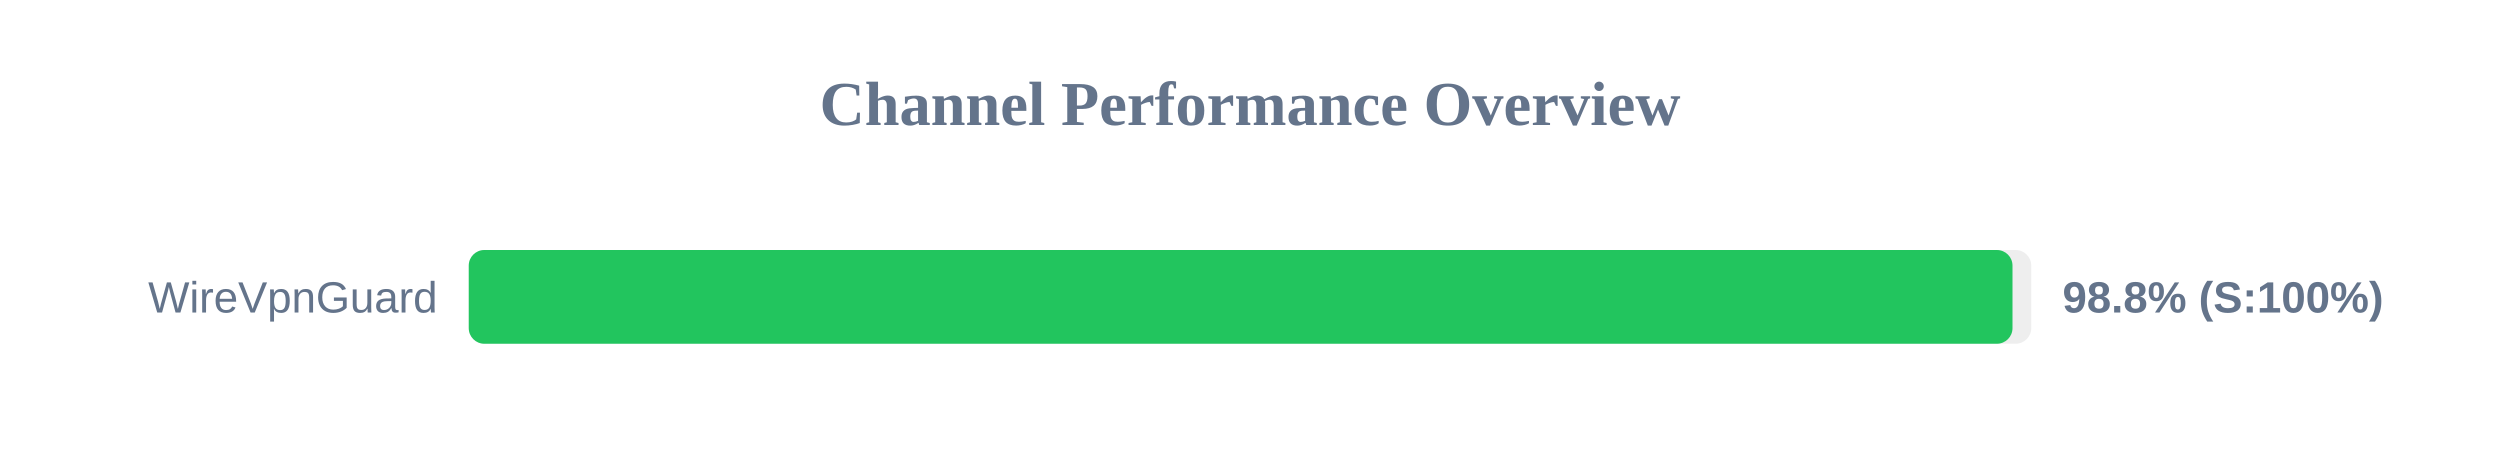
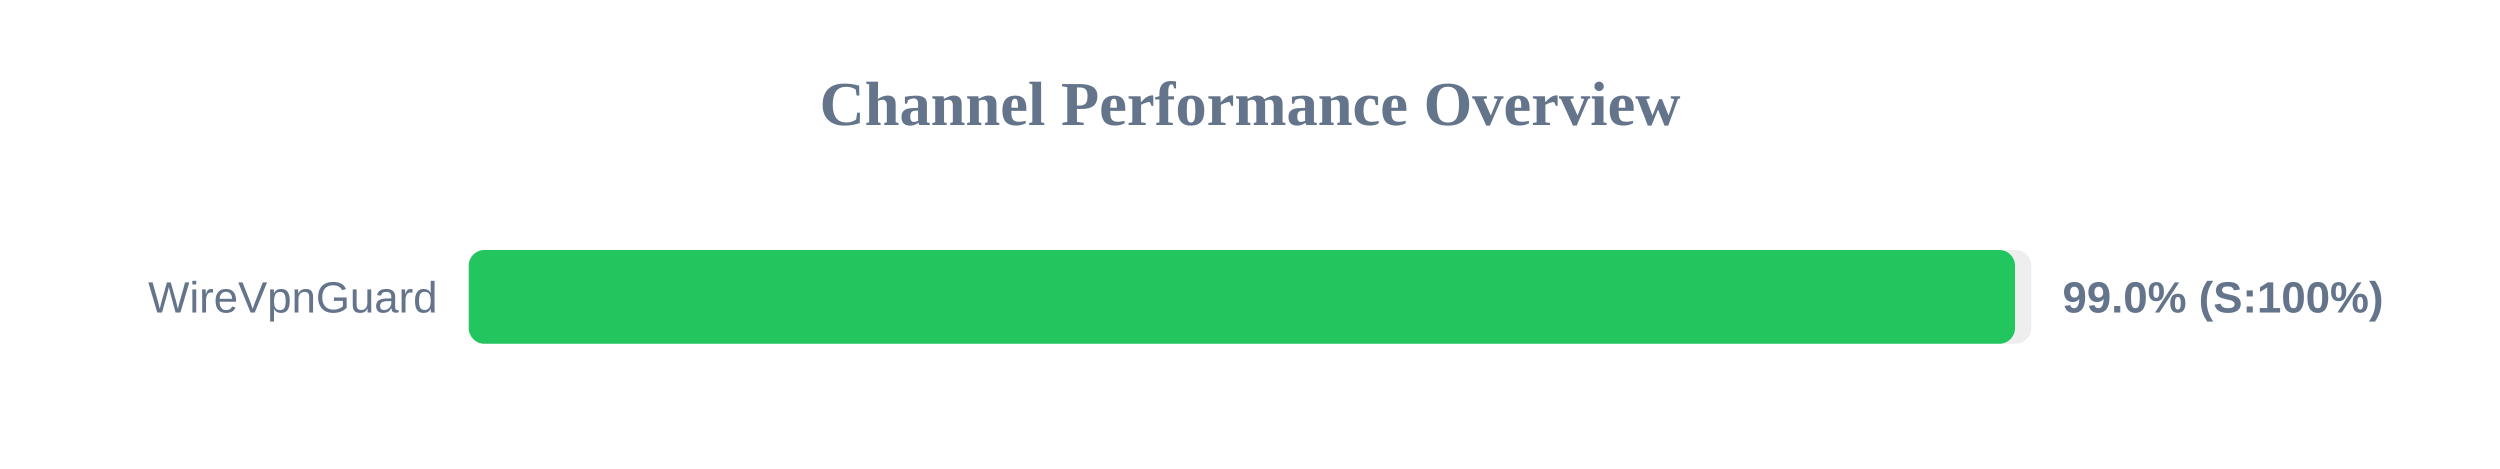
<svg xmlns="http://www.w3.org/2000/svg" width="800" height="150" version="1.1">
  <style>
        .row { font: 14px Arial; fill: #64748b; }
        .score { font: bold 14px Arial; fill: #64748b; }
    </style>
  <text x="400" y="40" text-anchor="middle" font-size="20px" font-weight="bold" fill="#64748b">Channel Performance Overview</text>
  <rect x="150" y="80" width="500" height="30" fill="#eee" rx="5" />
-   <rect x="150" y="80" width="494.0" height="30" fill="#22c55e" rx="5" />
+   <rect x="150" y="80" width="494.8" height="30" fill="#22c55e" rx="5" />
  <text x="140" y="100" text-anchor="end" class="row">WireVpnGuard</text>
-   <text x="660" y="100" text-anchor="start" class="score">98.8% (S:100%)</text>
+   <text x="660" y="100" text-anchor="start" class="score">99.0% (S:100%)</text>
</svg>
